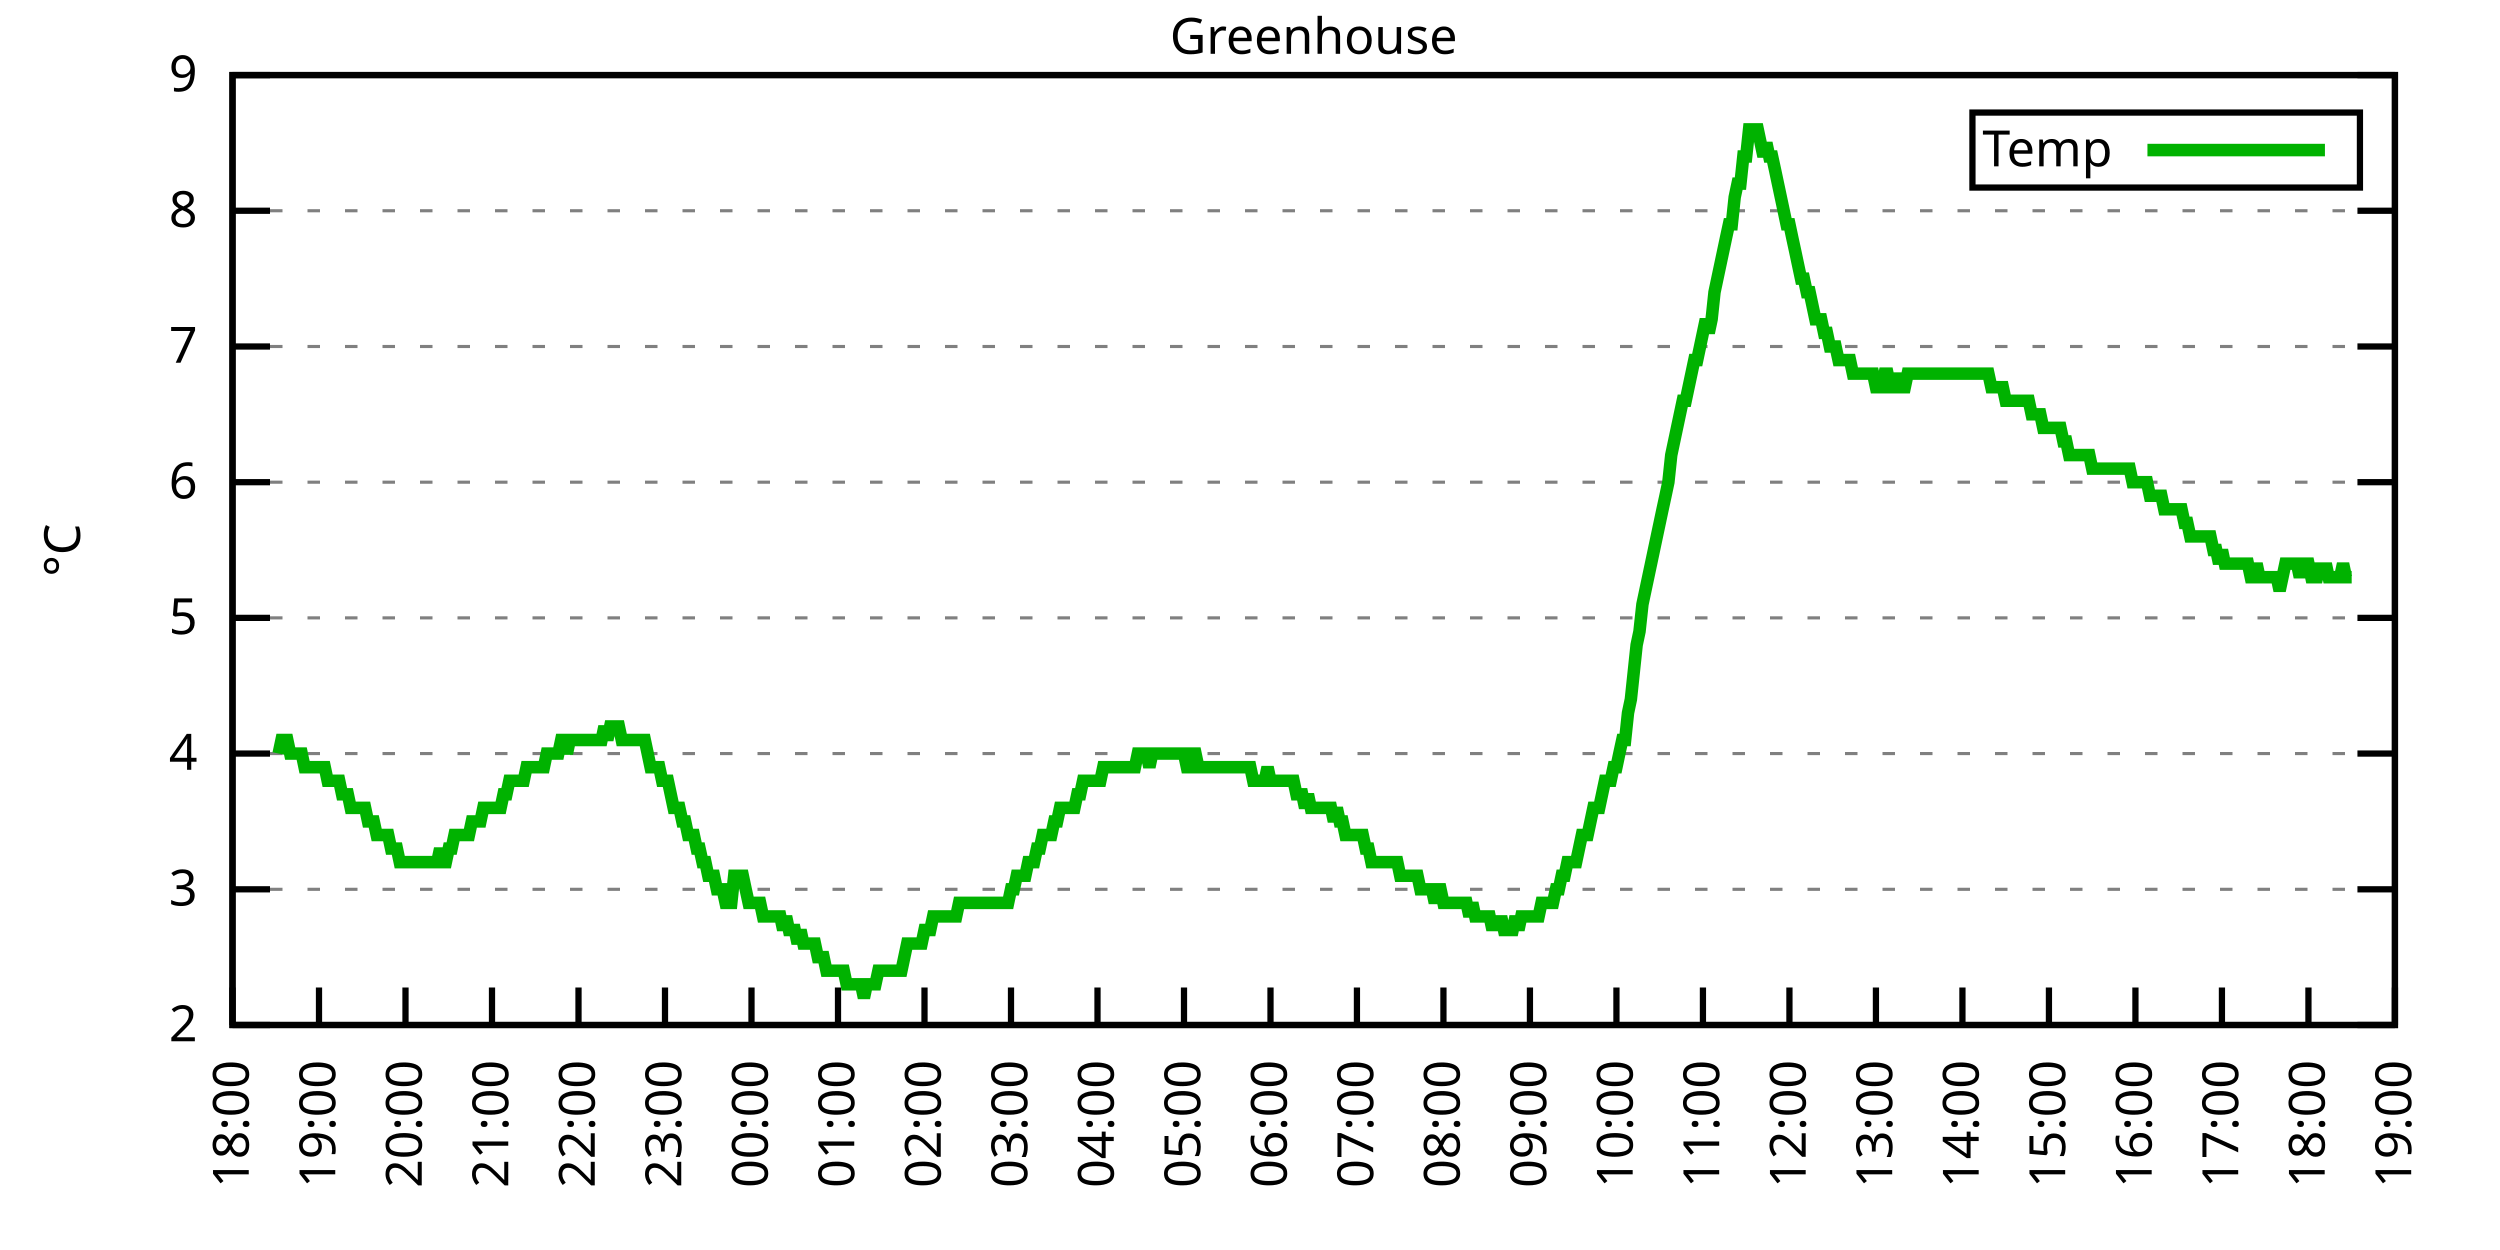
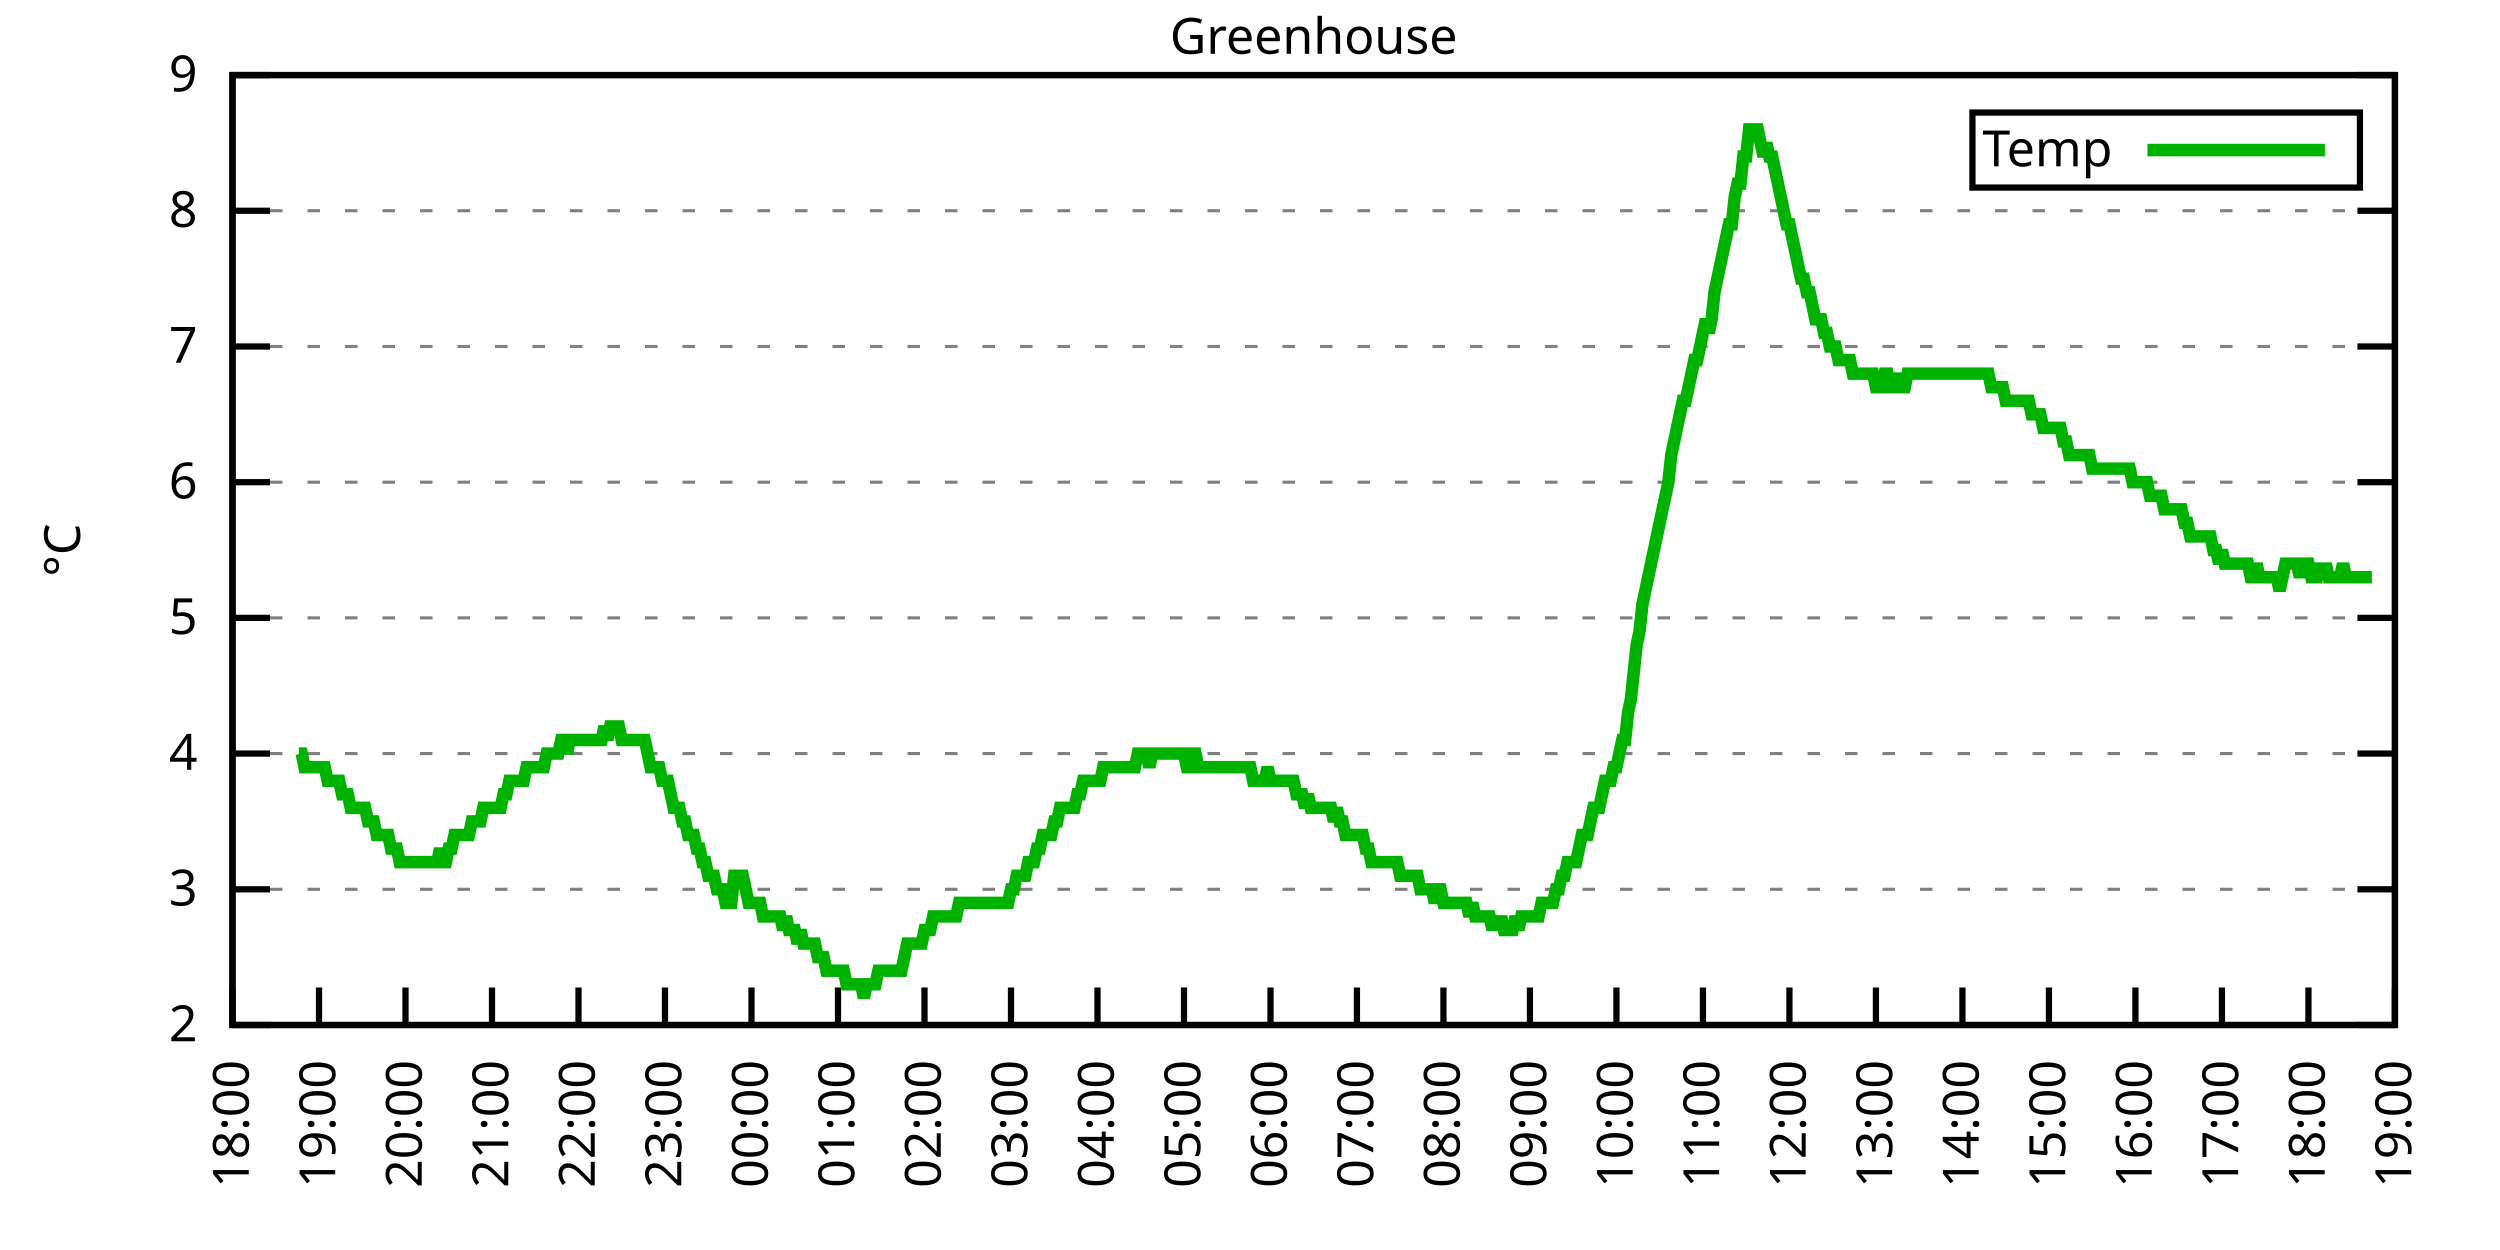
<svg xmlns="http://www.w3.org/2000/svg" xmlns:xlink="http://www.w3.org/1999/xlink" width="400" height="200" viewBox="0 0 400 200">
  <g id="gnuplot_canvas">
    <rect x="0" y="0" width="400" height="200" fill="none" />
    <defs>
      <circle id="gpDot" r="0.5" stroke-width="0.5" stroke="currentColor" />
      <path id="gpPt0" stroke-width="0.333" stroke="currentColor" d="M-1,0 h2 M0,-1 v2" />
      <path id="gpPt1" stroke-width="0.333" stroke="currentColor" d="M-1,-1 L1,1 M1,-1 L-1,1" />
      <path id="gpPt2" stroke-width="0.333" stroke="currentColor" d="M-1,0 L1,0 M0,-1 L0,1 M-1,-1 L1,1 M-1,1 L1,-1" />
      <rect id="gpPt3" stroke-width="0.333" stroke="currentColor" x="-1" y="-1" width="2" height="2" />
      <rect id="gpPt4" stroke-width="0.333" stroke="currentColor" fill="currentColor" x="-1" y="-1" width="2" height="2" />
      <circle id="gpPt5" stroke-width="0.333" stroke="currentColor" cx="0" cy="0" r="1" />
      <use xlink:href="#gpPt5" id="gpPt6" fill="currentColor" stroke="none" />
      <path id="gpPt7" stroke-width="0.333" stroke="currentColor" d="M0,-1.33 L-1.33,0.67 L1.33,0.67 z" />
      <use xlink:href="#gpPt7" id="gpPt8" fill="currentColor" stroke="none" />
      <use xlink:href="#gpPt7" id="gpPt9" stroke="currentColor" transform="rotate(180)" />
      <use xlink:href="#gpPt9" id="gpPt10" fill="currentColor" stroke="none" />
      <use xlink:href="#gpPt3" id="gpPt11" stroke="currentColor" transform="rotate(45)" />
      <use xlink:href="#gpPt11" id="gpPt12" fill="currentColor" stroke="none" />
      <path id="gpPt13" stroke-width="0.333" stroke="currentColor" d="M0,1.330 L1.265,0.411 L0.782,-1.067 L-0.782,-1.076 L-1.265,0.411 z" />
      <use xlink:href="#gpPt13" id="gpPt14" fill="currentColor" stroke="none" />
      <filter id="textbox" filterUnits="objectBoundingBox" x="0" y="0" height="1" width="1">
        <feFlood flood-color="white" flood-opacity="1" result="bgnd" />
        <feComposite in="SourceGraphic" in2="bgnd" operator="atop" />
      </filter>
      <filter id="greybox" filterUnits="objectBoundingBox" x="0" y="0" height="1" width="1">
        <feFlood flood-color="lightgrey" flood-opacity="1" result="grey" />
        <feComposite in="SourceGraphic" in2="grey" operator="atop" />
      </filter>
    </defs>
    <g fill="none" color="white" stroke="currentColor" stroke-width="1.00" stroke-linecap="butt" stroke-linejoin="miter">
</g>
    <g fill="none" color="black" stroke="currentColor" stroke-width="1.00" stroke-linecap="butt" stroke-linejoin="miter">
      <g stroke="none" shape-rendering="crispEdges">
        <polygon fill="rgb(255, 255, 255)" points="37.20,164.00 383.18,164.00 383.18,12.02 37.20,12.02 " />
      </g>
    </g>
    <g fill="none" color="black" stroke="currentColor" stroke-width="1.00" stroke-linecap="butt" stroke-linejoin="miter">
</g>
    <g fill="none" color="black" stroke="black" stroke-width="0.50" stroke-linecap="butt" stroke-linejoin="miter">
</g>
    <g fill="none" color="gray" stroke="currentColor" stroke-width="0.50" stroke-linecap="butt" stroke-linejoin="miter">
      <path stroke="gray" stroke-dasharray="2,4" class="gridline" d="M37.20,164.00 L383.19,164.00  " />
    </g>
    <g fill="none" color="gray" stroke="gray" stroke-width="1.00" stroke-linecap="butt" stroke-linejoin="miter">
</g>
    <g fill="none" color="black" stroke="currentColor" stroke-width="1.00" stroke-linecap="butt" stroke-linejoin="miter">
      <path stroke="black" d="M37.20,164.00 L43.20,164.00 M383.19,164.00 L377.19,164.00  " />
      <g transform="translate(31.60,166.60)" stroke="none" fill="black" font-family="Sans" font-size="8.00" text-anchor="end">
        <text>
          <tspan font-family="Sans"> 2</tspan>
        </text>
      </g>
    </g>
    <g fill="none" color="black" stroke="currentColor" stroke-width="1.00" stroke-linecap="butt" stroke-linejoin="miter">
</g>
    <g fill="none" color="black" stroke="black" stroke-width="0.50" stroke-linecap="butt" stroke-linejoin="miter">
</g>
    <g fill="none" color="gray" stroke="currentColor" stroke-width="0.50" stroke-linecap="butt" stroke-linejoin="miter">
      <path stroke="gray" stroke-dasharray="2,4" class="gridline" d="M37.20,142.29 L383.19,142.29  " />
    </g>
    <g fill="none" color="gray" stroke="gray" stroke-width="1.00" stroke-linecap="butt" stroke-linejoin="miter">
</g>
    <g fill="none" color="black" stroke="currentColor" stroke-width="1.00" stroke-linecap="butt" stroke-linejoin="miter">
      <path stroke="black" d="M37.20,142.29 L43.20,142.29 M383.19,142.29 L377.19,142.29  " />
      <g transform="translate(31.60,144.89)" stroke="none" fill="black" font-family="Sans" font-size="8.00" text-anchor="end">
        <text>
          <tspan font-family="Sans"> 3</tspan>
        </text>
      </g>
    </g>
    <g fill="none" color="black" stroke="currentColor" stroke-width="1.00" stroke-linecap="butt" stroke-linejoin="miter">
</g>
    <g fill="none" color="black" stroke="black" stroke-width="0.50" stroke-linecap="butt" stroke-linejoin="miter">
</g>
    <g fill="none" color="gray" stroke="currentColor" stroke-width="0.50" stroke-linecap="butt" stroke-linejoin="miter">
      <path stroke="gray" stroke-dasharray="2,4" class="gridline" d="M37.20,120.57 L383.19,120.57  " />
    </g>
    <g fill="none" color="gray" stroke="gray" stroke-width="1.00" stroke-linecap="butt" stroke-linejoin="miter">
</g>
    <g fill="none" color="black" stroke="currentColor" stroke-width="1.00" stroke-linecap="butt" stroke-linejoin="miter">
      <path stroke="black" d="M37.20,120.57 L43.20,120.57 M383.19,120.57 L377.19,120.57  " />
      <g transform="translate(31.60,123.17)" stroke="none" fill="black" font-family="Sans" font-size="8.00" text-anchor="end">
        <text>
          <tspan font-family="Sans"> 4</tspan>
        </text>
      </g>
    </g>
    <g fill="none" color="black" stroke="currentColor" stroke-width="1.00" stroke-linecap="butt" stroke-linejoin="miter">
</g>
    <g fill="none" color="black" stroke="black" stroke-width="0.50" stroke-linecap="butt" stroke-linejoin="miter">
</g>
    <g fill="none" color="gray" stroke="currentColor" stroke-width="0.50" stroke-linecap="butt" stroke-linejoin="miter">
      <path stroke="gray" stroke-dasharray="2,4" class="gridline" d="M37.20,98.86 L383.19,98.86  " />
    </g>
    <g fill="none" color="gray" stroke="gray" stroke-width="1.00" stroke-linecap="butt" stroke-linejoin="miter">
</g>
    <g fill="none" color="black" stroke="currentColor" stroke-width="1.00" stroke-linecap="butt" stroke-linejoin="miter">
      <path stroke="black" d="M37.20,98.86 L43.20,98.86 M383.19,98.86 L377.19,98.86  " />
      <g transform="translate(31.60,101.46)" stroke="none" fill="black" font-family="Sans" font-size="8.00" text-anchor="end">
        <text>
          <tspan font-family="Sans"> 5</tspan>
        </text>
      </g>
    </g>
    <g fill="none" color="black" stroke="currentColor" stroke-width="1.00" stroke-linecap="butt" stroke-linejoin="miter">
</g>
    <g fill="none" color="black" stroke="black" stroke-width="0.50" stroke-linecap="butt" stroke-linejoin="miter">
</g>
    <g fill="none" color="gray" stroke="currentColor" stroke-width="0.50" stroke-linecap="butt" stroke-linejoin="miter">
      <path stroke="gray" stroke-dasharray="2,4" class="gridline" d="M37.20,77.15 L383.19,77.15  " />
    </g>
    <g fill="none" color="gray" stroke="gray" stroke-width="1.00" stroke-linecap="butt" stroke-linejoin="miter">
</g>
    <g fill="none" color="black" stroke="currentColor" stroke-width="1.00" stroke-linecap="butt" stroke-linejoin="miter">
      <path stroke="black" d="M37.20,77.15 L43.20,77.15 M383.19,77.15 L377.19,77.15  " />
      <g transform="translate(31.60,79.75)" stroke="none" fill="black" font-family="Sans" font-size="8.00" text-anchor="end">
        <text>
          <tspan font-family="Sans"> 6</tspan>
        </text>
      </g>
    </g>
    <g fill="none" color="black" stroke="currentColor" stroke-width="1.00" stroke-linecap="butt" stroke-linejoin="miter">
</g>
    <g fill="none" color="black" stroke="black" stroke-width="0.50" stroke-linecap="butt" stroke-linejoin="miter">
</g>
    <g fill="none" color="gray" stroke="currentColor" stroke-width="0.50" stroke-linecap="butt" stroke-linejoin="miter">
      <path stroke="gray" stroke-dasharray="2,4" class="gridline" d="M37.20,55.44 L383.19,55.44  " />
    </g>
    <g fill="none" color="gray" stroke="gray" stroke-width="1.00" stroke-linecap="butt" stroke-linejoin="miter">
</g>
    <g fill="none" color="black" stroke="currentColor" stroke-width="1.00" stroke-linecap="butt" stroke-linejoin="miter">
      <path stroke="black" d="M37.20,55.44 L43.20,55.44 M383.19,55.44 L377.19,55.44  " />
      <g transform="translate(31.60,58.04)" stroke="none" fill="black" font-family="Sans" font-size="8.00" text-anchor="end">
        <text>
          <tspan font-family="Sans"> 7</tspan>
        </text>
      </g>
    </g>
    <g fill="none" color="black" stroke="currentColor" stroke-width="1.00" stroke-linecap="butt" stroke-linejoin="miter">
</g>
    <g fill="none" color="black" stroke="black" stroke-width="0.50" stroke-linecap="butt" stroke-linejoin="miter">
</g>
    <g fill="none" color="gray" stroke="currentColor" stroke-width="0.50" stroke-linecap="butt" stroke-linejoin="miter">
      <path stroke="gray" stroke-dasharray="2,4" class="gridline" d="M37.20,33.72 L383.19,33.72  " />
    </g>
    <g fill="none" color="gray" stroke="gray" stroke-width="1.00" stroke-linecap="butt" stroke-linejoin="miter">
</g>
    <g fill="none" color="black" stroke="currentColor" stroke-width="1.00" stroke-linecap="butt" stroke-linejoin="miter">
      <path stroke="black" d="M37.20,33.72 L43.20,33.72 M383.19,33.72 L377.19,33.72  " />
      <g transform="translate(31.60,36.32)" stroke="none" fill="black" font-family="Sans" font-size="8.00" text-anchor="end">
        <text>
          <tspan font-family="Sans"> 8</tspan>
        </text>
      </g>
    </g>
    <g fill="none" color="black" stroke="currentColor" stroke-width="1.00" stroke-linecap="butt" stroke-linejoin="miter">
</g>
    <g fill="none" color="black" stroke="black" stroke-width="0.50" stroke-linecap="butt" stroke-linejoin="miter">
</g>
    <g fill="none" color="gray" stroke="currentColor" stroke-width="0.50" stroke-linecap="butt" stroke-linejoin="miter">
      <path stroke="gray" stroke-dasharray="2,4" class="gridline" d="M37.20,12.01 L383.19,12.01  " />
    </g>
    <g fill="none" color="gray" stroke="gray" stroke-width="1.00" stroke-linecap="butt" stroke-linejoin="miter">
</g>
    <g fill="none" color="black" stroke="currentColor" stroke-width="1.00" stroke-linecap="butt" stroke-linejoin="miter">
      <path stroke="black" d="M37.20,12.01 L43.20,12.01 M383.19,12.01 L377.19,12.01  " />
      <g transform="translate(31.60,14.61)" stroke="none" fill="black" font-family="Sans" font-size="8.00" text-anchor="end">
        <text>
          <tspan font-family="Sans"> 9</tspan>
        </text>
      </g>
    </g>
    <g fill="none" color="black" stroke="currentColor" stroke-width="1.00" stroke-linecap="butt" stroke-linejoin="miter">
      <path stroke="black" d="M37.20,164.00 L37.20,158.00  " />
      <g transform="translate(39.80,169.60) rotate(270.00)" stroke="none" fill="black" font-family="Sans" font-size="8.00" text-anchor="end">
        <text>
          <tspan font-family="Sans">18:00</tspan>
        </text>
      </g>
    </g>
    <g fill="none" color="black" stroke="currentColor" stroke-width="1.00" stroke-linecap="butt" stroke-linejoin="miter">
      <path stroke="black" d="M51.04,164.00 L51.04,158.00  " />
      <g transform="translate(53.64,169.60) rotate(270.00)" stroke="none" fill="black" font-family="Sans" font-size="8.00" text-anchor="end">
        <text>
          <tspan font-family="Sans">19:00</tspan>
        </text>
      </g>
    </g>
    <g fill="none" color="black" stroke="currentColor" stroke-width="1.00" stroke-linecap="butt" stroke-linejoin="miter">
      <path stroke="black" d="M64.88,164.00 L64.88,158.00  " />
      <g transform="translate(67.48,169.60) rotate(270.00)" stroke="none" fill="black" font-family="Sans" font-size="8.00" text-anchor="end">
        <text>
          <tspan font-family="Sans">20:00</tspan>
        </text>
      </g>
    </g>
    <g fill="none" color="black" stroke="currentColor" stroke-width="1.00" stroke-linecap="butt" stroke-linejoin="miter">
      <path stroke="black" d="M78.72,164.00 L78.72,158.00  " />
      <g transform="translate(81.32,169.60) rotate(270.00)" stroke="none" fill="black" font-family="Sans" font-size="8.00" text-anchor="end">
        <text>
          <tspan font-family="Sans">21:00</tspan>
        </text>
      </g>
    </g>
    <g fill="none" color="black" stroke="currentColor" stroke-width="1.00" stroke-linecap="butt" stroke-linejoin="miter">
      <path stroke="black" d="M92.56,164.00 L92.56,158.00  " />
      <g transform="translate(95.16,169.60) rotate(270.00)" stroke="none" fill="black" font-family="Sans" font-size="8.00" text-anchor="end">
        <text>
          <tspan font-family="Sans">22:00</tspan>
        </text>
      </g>
    </g>
    <g fill="none" color="black" stroke="currentColor" stroke-width="1.00" stroke-linecap="butt" stroke-linejoin="miter">
      <path stroke="black" d="M106.40,164.00 L106.40,158.00  " />
      <g transform="translate(109.00,169.60) rotate(270.00)" stroke="none" fill="black" font-family="Sans" font-size="8.00" text-anchor="end">
        <text>
          <tspan font-family="Sans">23:00</tspan>
        </text>
      </g>
    </g>
    <g fill="none" color="black" stroke="currentColor" stroke-width="1.00" stroke-linecap="butt" stroke-linejoin="miter">
      <path stroke="black" d="M120.24,164.00 L120.24,158.00  " />
      <g transform="translate(122.84,169.60) rotate(270.00)" stroke="none" fill="black" font-family="Sans" font-size="8.00" text-anchor="end">
        <text>
          <tspan font-family="Sans">00:00</tspan>
        </text>
      </g>
    </g>
    <g fill="none" color="black" stroke="currentColor" stroke-width="1.00" stroke-linecap="butt" stroke-linejoin="miter">
      <path stroke="black" d="M134.08,164.00 L134.08,158.00  " />
      <g transform="translate(136.68,169.60) rotate(270.00)" stroke="none" fill="black" font-family="Sans" font-size="8.00" text-anchor="end">
        <text>
          <tspan font-family="Sans">01:00</tspan>
        </text>
      </g>
    </g>
    <g fill="none" color="black" stroke="currentColor" stroke-width="1.00" stroke-linecap="butt" stroke-linejoin="miter">
      <path stroke="black" d="M147.92,164.00 L147.92,158.00  " />
      <g transform="translate(150.52,169.60) rotate(270.00)" stroke="none" fill="black" font-family="Sans" font-size="8.00" text-anchor="end">
        <text>
          <tspan font-family="Sans">02:00</tspan>
        </text>
      </g>
    </g>
    <g fill="none" color="black" stroke="currentColor" stroke-width="1.00" stroke-linecap="butt" stroke-linejoin="miter">
      <path stroke="black" d="M161.76,164.00 L161.76,158.00  " />
      <g transform="translate(164.36,169.60) rotate(270.00)" stroke="none" fill="black" font-family="Sans" font-size="8.00" text-anchor="end">
        <text>
          <tspan font-family="Sans">03:00</tspan>
        </text>
      </g>
    </g>
    <g fill="none" color="black" stroke="currentColor" stroke-width="1.00" stroke-linecap="butt" stroke-linejoin="miter">
      <path stroke="black" d="M175.60,164.00 L175.60,158.00  " />
      <g transform="translate(178.20,169.60) rotate(270.00)" stroke="none" fill="black" font-family="Sans" font-size="8.00" text-anchor="end">
        <text>
          <tspan font-family="Sans">04:00</tspan>
        </text>
      </g>
    </g>
    <g fill="none" color="black" stroke="currentColor" stroke-width="1.00" stroke-linecap="butt" stroke-linejoin="miter">
      <path stroke="black" d="M189.44,164.00 L189.44,158.00  " />
      <g transform="translate(192.04,169.60) rotate(270.00)" stroke="none" fill="black" font-family="Sans" font-size="8.00" text-anchor="end">
        <text>
          <tspan font-family="Sans">05:00</tspan>
        </text>
      </g>
    </g>
    <g fill="none" color="black" stroke="currentColor" stroke-width="1.00" stroke-linecap="butt" stroke-linejoin="miter">
      <path stroke="black" d="M203.28,164.00 L203.28,158.00  " />
      <g transform="translate(205.88,169.60) rotate(270.00)" stroke="none" fill="black" font-family="Sans" font-size="8.00" text-anchor="end">
        <text>
          <tspan font-family="Sans">06:00</tspan>
        </text>
      </g>
    </g>
    <g fill="none" color="black" stroke="currentColor" stroke-width="1.00" stroke-linecap="butt" stroke-linejoin="miter">
      <path stroke="black" d="M217.11,164.00 L217.11,158.00  " />
      <g transform="translate(219.71,169.60) rotate(270.00)" stroke="none" fill="black" font-family="Sans" font-size="8.00" text-anchor="end">
        <text>
          <tspan font-family="Sans">07:00</tspan>
        </text>
      </g>
    </g>
    <g fill="none" color="black" stroke="currentColor" stroke-width="1.00" stroke-linecap="butt" stroke-linejoin="miter">
      <path stroke="black" d="M230.95,164.00 L230.95,158.00  " />
      <g transform="translate(233.55,169.60) rotate(270.00)" stroke="none" fill="black" font-family="Sans" font-size="8.00" text-anchor="end">
        <text>
          <tspan font-family="Sans">08:00</tspan>
        </text>
      </g>
    </g>
    <g fill="none" color="black" stroke="currentColor" stroke-width="1.00" stroke-linecap="butt" stroke-linejoin="miter">
      <path stroke="black" d="M244.79,164.00 L244.79,158.00  " />
      <g transform="translate(247.39,169.60) rotate(270.00)" stroke="none" fill="black" font-family="Sans" font-size="8.00" text-anchor="end">
        <text>
          <tspan font-family="Sans">09:00</tspan>
        </text>
      </g>
    </g>
    <g fill="none" color="black" stroke="currentColor" stroke-width="1.00" stroke-linecap="butt" stroke-linejoin="miter">
      <path stroke="black" d="M258.63,164.00 L258.63,158.00  " />
      <g transform="translate(261.23,169.60) rotate(270.00)" stroke="none" fill="black" font-family="Sans" font-size="8.00" text-anchor="end">
        <text>
          <tspan font-family="Sans">10:00</tspan>
        </text>
      </g>
    </g>
    <g fill="none" color="black" stroke="currentColor" stroke-width="1.00" stroke-linecap="butt" stroke-linejoin="miter">
      <path stroke="black" d="M272.47,164.00 L272.47,158.00  " />
      <g transform="translate(275.07,169.60) rotate(270.00)" stroke="none" fill="black" font-family="Sans" font-size="8.00" text-anchor="end">
        <text>
          <tspan font-family="Sans">11:00</tspan>
        </text>
      </g>
    </g>
    <g fill="none" color="black" stroke="currentColor" stroke-width="1.00" stroke-linecap="butt" stroke-linejoin="miter">
      <path stroke="black" d="M286.31,164.00 L286.31,158.00  " />
      <g transform="translate(288.91,169.60) rotate(270.00)" stroke="none" fill="black" font-family="Sans" font-size="8.00" text-anchor="end">
        <text>
          <tspan font-family="Sans">12:00</tspan>
        </text>
      </g>
    </g>
    <g fill="none" color="black" stroke="currentColor" stroke-width="1.00" stroke-linecap="butt" stroke-linejoin="miter">
      <path stroke="black" d="M300.15,164.00 L300.15,158.00  " />
      <g transform="translate(302.75,169.60) rotate(270.00)" stroke="none" fill="black" font-family="Sans" font-size="8.00" text-anchor="end">
        <text>
          <tspan font-family="Sans">13:00</tspan>
        </text>
      </g>
    </g>
    <g fill="none" color="black" stroke="currentColor" stroke-width="1.00" stroke-linecap="butt" stroke-linejoin="miter">
      <path stroke="black" d="M313.99,164.00 L313.99,158.00  " />
      <g transform="translate(316.59,169.60) rotate(270.00)" stroke="none" fill="black" font-family="Sans" font-size="8.00" text-anchor="end">
        <text>
          <tspan font-family="Sans">14:00</tspan>
        </text>
      </g>
    </g>
    <g fill="none" color="black" stroke="currentColor" stroke-width="1.00" stroke-linecap="butt" stroke-linejoin="miter">
      <path stroke="black" d="M327.83,164.00 L327.83,158.00  " />
      <g transform="translate(330.43,169.60) rotate(270.00)" stroke="none" fill="black" font-family="Sans" font-size="8.00" text-anchor="end">
        <text>
          <tspan font-family="Sans">15:00</tspan>
        </text>
      </g>
    </g>
    <g fill="none" color="black" stroke="currentColor" stroke-width="1.00" stroke-linecap="butt" stroke-linejoin="miter">
      <path stroke="black" d="M341.67,164.00 L341.67,158.00  " />
      <g transform="translate(344.27,169.60) rotate(270.00)" stroke="none" fill="black" font-family="Sans" font-size="8.00" text-anchor="end">
        <text>
          <tspan font-family="Sans">16:00</tspan>
        </text>
      </g>
    </g>
    <g fill="none" color="black" stroke="currentColor" stroke-width="1.00" stroke-linecap="butt" stroke-linejoin="miter">
      <path stroke="black" d="M355.51,164.00 L355.51,158.00  " />
      <g transform="translate(358.11,169.60) rotate(270.00)" stroke="none" fill="black" font-family="Sans" font-size="8.00" text-anchor="end">
        <text>
          <tspan font-family="Sans">17:00</tspan>
        </text>
      </g>
    </g>
    <g fill="none" color="black" stroke="currentColor" stroke-width="1.00" stroke-linecap="butt" stroke-linejoin="miter">
      <path stroke="black" d="M369.35,164.00 L369.35,158.00  " />
      <g transform="translate(371.95,169.60) rotate(270.00)" stroke="none" fill="black" font-family="Sans" font-size="8.00" text-anchor="end">
        <text>
          <tspan font-family="Sans">18:00</tspan>
        </text>
      </g>
    </g>
    <g fill="none" color="black" stroke="currentColor" stroke-width="1.00" stroke-linecap="butt" stroke-linejoin="miter">
      <path stroke="black" d="M383.19,164.00 L383.19,158.00  " />
      <g transform="translate(385.79,169.60) rotate(270.00)" stroke="none" fill="black" font-family="Sans" font-size="8.00" text-anchor="end">
        <text>
          <tspan font-family="Sans">19:00</tspan>
        </text>
      </g>
    </g>
    <g fill="none" color="black" stroke="currentColor" stroke-width="1.00" stroke-linecap="butt" stroke-linejoin="miter">
</g>
    <g fill="none" color="black" stroke="currentColor" stroke-width="1.00" stroke-linecap="butt" stroke-linejoin="miter">
      <path stroke="black" d="M37.20,12.01 L37.20,164.00 L383.19,164.00 L383.19,12.01 L37.20,12.01 Z  " />
    </g>
    <g fill="none" color="black" stroke="currentColor" stroke-width="1.00" stroke-linecap="butt" stroke-linejoin="miter">
</g>
    <g fill="none" color="black" stroke="currentColor" stroke-width="1.00" stroke-linecap="butt" stroke-linejoin="miter">
      <path stroke="black" d="M315.59,30.01 L315.59,18.01 L377.59,18.01 L377.59,30.01 L315.59,30.01 Z  " />
    </g>
    <g id="Greenhouse_plot_1">
      <g fill="none" color="white" stroke="black" stroke-width="2.00" stroke-linecap="butt" stroke-linejoin="miter">
</g>
      <g fill="none" color="black" stroke="currentColor" stroke-width="2.00" stroke-linecap="butt" stroke-linejoin="miter">
        <g transform="translate(337.99,26.61)" stroke="none" fill="black" font-family="Sans" font-size="8.00" text-anchor="end">
          <text>
            <tspan font-family="Sans">Temp</tspan>
          </text>
        </g>
      </g>
      <g fill="none" color="black" stroke="currentColor" stroke-width="2.00" stroke-linecap="butt" stroke-linejoin="miter">
-         <path stroke="rgb(  0, 178,   0)" d="M343.59,24.01 L371.99,24.01 M44.58,120.57 L45.04,118.40 L45.50,118.40 L45.97,118.40 L46.43,120.57 L46.89,120.57   L47.35,120.57 L47.81,120.57 L48.27,120.57 L48.73,122.75 L49.19,122.75 L49.66,122.75 L50.12,122.75 L50.58,122.75   L51.04,122.75 L51.50,122.75 L51.96,122.75 L52.42,124.92 L52.88,124.92 L53.35,124.92 L53.81,124.92 L54.27,124.92   L54.73,127.09 L55.19,127.09 L55.65,127.09 L56.11,129.26 L56.58,129.26 L57.04,129.26 L57.50,129.26 L57.96,129.26   L58.42,129.26 L58.88,131.43 L59.34,131.43 L59.80,131.43 L60.27,133.60 L60.73,133.60 L61.19,133.60 L61.65,133.60   L62.11,133.60 L62.57,135.77 L63.03,135.77 L63.50,135.77 L63.96,137.94 L64.42,137.94 L64.88,137.94 L65.34,137.94   L65.80,137.94 L66.26,137.94 L66.72,137.94 L67.19,137.94 L67.65,137.94 L68.11,137.94 L68.57,137.94 L69.03,137.94   L69.49,137.94 L69.95,137.94 L70.42,135.77 L70.88,137.94 L71.34,137.94 L71.80,135.77 L72.26,135.77 L72.72,133.60   L73.18,133.60 L73.64,133.60 L74.11,133.60 L74.57,133.60 L75.03,133.60 L75.49,131.43 L75.95,131.43 L76.41,131.43   L76.87,131.43 L77.33,129.26 L77.80,129.26 L78.26,129.26 L78.72,129.26 L79.18,129.26 L79.64,129.26 L80.10,129.26   L80.56,127.09 L81.03,127.09 L81.49,124.92 L81.95,124.92 L82.41,124.92 L82.87,124.92 L83.33,124.92 L83.79,124.92   L84.25,122.75 L84.72,122.75 L85.18,122.75 L85.64,122.75 L86.10,122.75 L86.56,122.75 L87.02,122.75 L87.48,120.57   L87.95,120.57 L88.41,120.57 L88.87,120.57 L89.33,120.57 L89.79,118.40 L90.25,118.40 L90.71,120.57 L91.17,118.40   L91.64,118.40 L92.10,118.40 L92.56,118.40 L93.02,118.40 L93.48,118.40 L93.94,118.40 L94.40,118.40 L94.87,118.40   L95.33,118.40 L95.79,118.40 L96.25,118.40 L96.71,116.23 L97.17,118.40 L97.63,116.23 L98.09,116.23 L98.56,116.23   L99.02,116.23 L99.48,118.40 L99.94,118.40 L100.40,118.40 L100.86,118.40 L101.32,118.40 L101.78,118.40 L102.25,118.40   L102.71,118.40 L103.17,118.40 L103.63,120.57 L104.09,122.75 L104.55,122.75 L105.01,122.75 L105.48,122.75 L105.94,124.92   L106.40,124.92 L106.86,124.92 L107.32,127.09 L107.78,129.26 L108.24,129.26 L108.70,129.26 L109.17,131.43 L109.63,131.43   L110.09,133.60 L110.55,133.60 L111.01,133.60 L111.47,135.77 L111.93,135.77 L112.40,137.94 L112.86,137.94 L113.32,140.12   L113.78,140.12 L114.24,140.12 L114.70,142.29 L115.16,142.29 L115.62,142.29 L116.09,144.46 L116.55,144.46 L117.01,144.46   L117.47,140.12 L117.93,140.12 L118.39,140.12 L118.85,140.12 L119.31,142.29 L119.78,144.46 L120.24,144.46 L120.70,144.46   L121.16,144.46 L121.62,144.46 L122.08,146.63 L122.54,146.63 L123.01,146.63 L123.47,146.63 L123.93,146.63 L124.39,146.63   L124.85,146.63 L125.31,148.80 L125.77,146.63 L126.23,148.80 L126.70,148.80 L127.16,148.80 L127.62,150.97 L128.08,148.80   L128.54,150.97 L129.00,150.97 L129.46,150.97 L129.93,150.97 L130.39,150.97 L130.85,153.14 L131.31,153.14 L131.77,153.14   L132.23,155.31 L132.69,155.31 L133.15,155.31 L133.62,155.31 L134.08,155.31 L134.54,155.31 L135.00,155.31 L135.46,157.49   L135.92,157.49 L136.38,157.49 L136.85,157.49 L137.31,157.49 L137.77,157.49 L138.23,159.66 L138.69,157.49 L139.15,157.49   L139.61,157.49 L140.07,157.49 L140.54,155.31 L141.00,155.31 L141.46,155.31 L141.92,155.31 L142.38,155.31 L142.84,155.31   L143.30,155.31 L143.76,155.31 L144.23,155.31 L144.69,153.14 L145.15,150.97 L145.61,150.97 L146.07,150.97 L146.53,150.97   L146.99,150.97 L147.46,150.97 L147.92,148.80 L148.38,148.80 L148.84,148.80 L149.30,146.63 L149.76,146.63 L150.22,146.63   L150.68,146.63 L151.15,146.63 L151.61,146.63 L152.07,146.63 L152.53,146.63 L152.99,146.63 L153.45,144.46 L153.91,144.46   L154.38,144.46 L154.84,144.46 L155.30,144.46 L155.76,144.46 L156.22,144.46 L156.68,144.46 L157.14,144.46 L157.60,144.46   L158.07,144.46 L158.53,144.46 L158.99,144.46 L159.45,144.46 L159.91,144.46 L160.37,144.46 L160.83,144.46 L161.30,144.46   L161.76,142.29 L162.22,142.29 L162.68,140.12 L163.14,140.12 L163.60,140.12 L164.06,140.12 L164.52,137.94 L164.99,137.94   L165.45,137.94 L165.91,135.77 L166.37,135.77 L166.83,133.60 L167.29,133.60 L167.75,133.60 L168.21,133.60 L168.68,131.43   L169.14,131.43 L169.60,129.26 L170.06,129.26 L170.52,129.26 L170.98,129.26 L171.44,129.26 L171.91,129.26 L172.37,127.09   L172.83,127.09 L173.29,124.92 L173.75,124.92 L174.21,124.92 L174.67,124.92 L175.13,124.92 L175.60,124.92 L176.06,124.92   L176.52,122.75 L176.98,122.75 L177.44,122.75 L177.90,122.75 L178.36,122.75 L178.83,122.75 L179.29,122.75 L179.75,122.75   L180.21,122.75 L180.67,122.75 L181.13,122.75 L181.59,122.75 L182.05,120.57 L182.52,120.57 L182.98,120.57 L183.44,120.57   L183.90,122.75 L184.36,120.57 L184.82,120.57 L185.28,120.57 L185.75,120.57 L186.21,120.57 L186.67,120.57 L187.13,120.57   L187.59,120.57 L188.05,120.57 L188.51,120.57 L188.97,120.57 L189.44,120.57 L189.90,122.75 L190.36,122.75 L190.82,120.57   L191.28,120.57 L191.74,122.75 L192.20,122.75 L192.66,122.75 L193.13,122.75 L193.59,122.75 L194.05,122.75 L194.51,122.75   L194.97,122.75 L195.43,122.75 L195.89,122.75 L196.36,122.75 L196.82,122.75 L197.28,122.75 L197.74,122.75 L198.20,122.75   L198.66,122.75 L199.12,122.75 L199.58,122.75 L200.05,122.75 L200.51,124.92 L200.97,124.92 L201.43,124.92 L201.89,124.92   L202.35,124.92 L202.81,122.75 L203.28,124.92 L203.74,124.92 L204.20,124.92 L204.66,124.92 L205.12,124.92 L205.58,124.92   L206.04,124.92 L206.50,124.92 L206.97,124.92 L207.43,127.09 L207.89,127.09 L208.35,127.09 L208.81,129.26 L209.27,127.09   L209.73,129.26 L210.20,129.26 L210.66,129.26 L211.12,129.26 L211.58,129.26 L212.04,129.26 L212.50,129.26 L212.96,129.26   L213.42,131.43 L213.89,129.26 L214.35,131.43 L214.81,131.43 L215.27,133.60 L215.73,133.60 L216.19,133.60 L216.65,133.60   L217.11,133.60 L217.58,133.60 L218.04,133.60 L218.50,135.77 L218.96,135.77 L219.42,137.94 L219.88,137.94 L220.34,137.94   L220.81,137.94 L221.27,137.94 L221.73,137.94 L222.19,137.94 L222.65,137.94 L223.11,137.94 L223.57,137.94 L224.03,140.12   L224.50,140.12 L224.96,140.12 L225.42,140.12 L225.88,140.12 L226.34,140.12 L226.80,140.12 L227.26,142.29 L227.73,142.29   L228.19,142.29 L228.65,142.29 L229.11,142.29 L229.57,144.46 L230.03,142.29 L230.49,142.29 L230.95,144.46 L231.42,144.46   L231.88,144.46 L232.34,144.46 L232.80,144.46 L233.26,144.46 L233.72,144.46 L234.18,144.46 L234.64,144.46 L235.11,146.63   L235.57,144.46 L236.03,146.63 L236.49,146.63 L236.95,146.63 L237.41,146.63 L237.87,146.63 L238.34,146.63 L238.80,148.80   L239.26,146.63 L239.72,148.80 L240.18,146.63 L240.64,148.80 L241.10,148.80 L241.56,148.80 L242.03,148.80 L242.49,146.63   L242.95,148.80 L243.41,146.63 L243.87,146.63 L244.33,146.63 L244.79,146.63 L245.26,146.63 L245.72,146.63 L246.18,146.63   L246.64,144.46 L247.10,144.46 L247.56,144.46 L248.02,144.46 L248.48,144.46 L248.95,142.29 L249.41,142.29 L249.87,140.12   L250.33,140.12 L250.79,137.94 L251.25,137.94 L251.71,137.94 L252.18,137.94 L252.64,135.77 L253.10,133.60 L253.56,133.60   L254.02,133.60 L254.48,131.43 L254.94,129.26 L255.40,129.26 L255.87,129.26 L256.33,127.09 L256.79,124.92 L257.25,124.92   L257.71,124.92 L258.17,122.75 L258.63,122.75 L259.09,120.57 L259.56,118.40 L260.02,118.40 L260.48,114.06 L260.94,111.89   L261.40,107.55 L261.86,103.20 L262.32,101.03 L262.79,96.69 L263.25,94.52 L263.71,92.35 L264.17,90.18 L264.63,88.00   L265.09,85.83 L265.55,83.66 L266.01,81.49 L266.48,79.32 L266.94,77.15 L267.40,72.81 L267.86,70.63 L268.32,68.46   L268.78,66.29 L269.24,64.12 L269.71,64.12 L270.17,61.95 L270.63,59.78 L271.09,57.61 L271.55,57.61 L272.01,55.44   L272.47,53.26 L272.93,51.09 L273.40,53.26 L273.86,51.09 L274.32,46.75 L274.78,44.58 L275.24,42.41 L275.70,40.24   L276.16,38.07 L276.63,35.89 L277.09,35.89 L277.55,31.55 L278.01,29.38 L278.47,29.38 L278.93,25.04 L279.39,25.04   L279.85,20.70 L280.32,20.70 L280.78,20.70 L281.24,20.70 L281.70,22.87 L282.16,25.04 L282.62,22.87 L283.08,25.04   L283.54,25.04 L284.01,27.21 L284.47,29.38 L284.93,31.55 L285.39,33.72 L285.85,35.89 L286.31,35.89 L286.77,38.07   L287.24,40.24 L287.70,42.41 L288.16,44.58 L288.62,44.58 L289.08,46.75 L289.54,46.75 L290.00,48.92 L290.46,51.09   L290.93,51.09 L291.39,51.09 L291.85,53.26 L292.31,53.26 L292.77,55.44 L293.23,55.44 L293.69,55.44 L294.16,57.61   L294.62,57.61 L295.08,57.61 L295.54,57.61 L296.00,57.61 L296.46,59.78 L296.92,59.78 L297.38,59.78 L297.85,59.78   L298.31,59.78 L298.77,59.78 L299.23,59.78 L299.69,59.78 L300.15,61.95 L300.61,61.95 L301.08,61.95 L301.54,59.78   L302.00,59.78 L302.46,61.95 L302.92,61.95 L303.38,59.78 L303.84,61.95 L304.30,61.95 L304.77,61.95 L305.23,59.78   L305.69,59.78 L306.15,59.78 L306.61,59.78 L307.07,59.78 L307.53,59.78 L307.99,59.78 L308.46,59.78 L308.92,59.78   L309.38,59.78 L309.84,59.78 L310.30,59.78 L310.76,59.78 L311.22,59.78 L311.69,59.78 L312.15,59.78 L312.61,59.78   L313.07,59.78 L313.53,59.78 L313.99,59.78 L314.45,59.78 L314.91,59.78 L315.38,59.78 L315.84,59.78 L316.30,59.78   L316.76,59.78 L317.22,59.78 L317.68,59.78 L318.14,59.78 L318.61,61.95 L319.07,61.95 L319.53,61.95 L319.99,61.95   L320.45,61.95 L320.91,64.12 L321.37,64.12 L321.83,64.12 L322.30,64.12 L322.76,64.12 L323.22,64.12 L323.68,64.12   L324.14,64.12 L324.60,64.12 L325.06,66.29 L325.53,66.29 L325.99,66.29 L326.45,66.29 L326.91,68.46 L327.37,68.46   L327.83,68.46 L328.29,68.46 L328.75,68.46 L329.22,68.46 L329.68,68.46 L330.14,70.63 L330.60,70.63 L331.06,72.81   L331.52,72.81 L331.98,72.81 L332.44,72.81 L332.91,72.81 L333.37,72.81 L333.83,72.81 L334.29,72.81 L334.75,74.98   L335.21,74.98 L335.67,74.98 L336.14,74.98 L336.60,74.98 L337.06,74.98 L337.52,74.98 L337.98,74.98 L338.44,74.98   L338.90,74.98 L339.36,74.98 L339.83,74.98 L340.29,74.98 L340.75,74.98 L341.21,77.15 L341.67,77.15 L342.13,77.15   L342.59,77.15 L343.06,77.15 L343.52,77.15 L343.98,79.32 L344.44,79.32 L344.90,79.32 L345.36,79.32 L345.82,79.32   L346.28,81.49 L346.75,81.49 L347.21,81.49 L347.67,81.49 L348.13,81.49 L348.59,81.49 L349.05,81.49 L349.51,83.66   L349.97,83.66 L350.44,85.83 L350.90,85.83 L351.36,85.83 L351.82,85.83 L352.28,85.83 L352.74,85.83 L353.20,85.83   L353.67,85.83 L354.13,88.00 L354.59,88.00 L355.05,90.18 L355.51,88.00 L355.97,90.18 L356.43,90.18 L356.89,90.18   L357.36,90.18 L357.82,90.18 L358.28,90.18 L358.74,90.18 L359.20,90.18 L359.66,90.18 L360.12,92.35 L360.59,92.35   L361.05,90.18 L361.51,92.35 L361.97,92.35 L362.43,92.35 L362.89,92.35 L363.35,92.35 L363.81,92.35 L364.28,92.35   L364.74,94.52 L365.20,92.35 L365.66,90.18 L366.12,90.18 L366.58,90.18 L367.04,90.18 L367.51,90.18 L367.97,92.35   L368.43,90.18 L368.89,90.18 L369.35,90.18 L369.81,92.35 L370.27,92.35 L370.73,92.35 L371.20,90.18 L371.66,92.35   L372.12,90.18 L372.58,92.35 L373.04,92.35 L373.50,92.35 L373.96,92.35 L374.42,92.35 L374.89,90.18 L375.35,92.35   L375.81,92.35 L376.27,92.35  " />
+         <path stroke="rgb(  0, 178,   0)" d="M343.59,24.01 L371.99,24.01 M47.81,120.57 L48.27,120.57 L48.73,122.75 L49.19,122.75 L49.66,122.75 L50.12,122.75   L50.58,122.75 L51.04,122.75 L51.50,122.75 L51.96,122.75 L52.42,124.92 L52.88,124.92 L53.35,124.92 L53.81,124.92   L54.27,124.92 L54.73,127.09 L55.19,127.09 L55.65,127.09 L56.11,129.26 L56.58,129.26 L57.04,129.26 L57.50,129.26   L57.96,129.26 L58.42,129.26 L58.88,131.43 L59.34,131.43 L59.80,131.43 L60.27,133.60 L60.73,133.60 L61.19,133.60   L61.65,133.60 L62.11,133.60 L62.57,135.77 L63.03,135.77 L63.50,135.77 L63.96,137.94 L64.42,137.94 L64.88,137.94   L65.34,137.94 L65.80,137.94 L66.26,137.94 L66.72,137.94 L67.19,137.94 L67.65,137.94 L68.11,137.94 L68.57,137.94   L69.03,137.94 L69.49,137.94 L69.95,137.94 L70.42,135.77 L70.88,137.94 L71.34,137.94 L71.80,135.77 L72.26,135.77   L72.72,133.60 L73.18,133.60 L73.64,133.60 L74.11,133.60 L74.57,133.60 L75.03,133.60 L75.49,131.43 L75.95,131.43   L76.41,131.43 L76.87,131.43 L77.33,129.26 L77.80,129.26 L78.26,129.26 L78.72,129.26 L79.18,129.26 L79.64,129.26   L80.10,129.26 L80.56,127.09 L81.03,127.09 L81.49,124.92 L81.95,124.92 L82.41,124.92 L82.87,124.92 L83.33,124.92   L83.79,124.92 L84.25,122.75 L84.72,122.75 L85.18,122.75 L85.64,122.75 L86.10,122.75 L86.56,122.75 L87.02,122.75   L87.48,120.57 L87.95,120.57 L88.41,120.57 L88.87,120.57 L89.33,120.57 L89.79,118.40 L90.25,118.40 L90.71,120.57   L91.17,118.40 L91.64,118.40 L92.10,118.40 L92.56,118.40 L93.02,118.40 L93.48,118.40 L93.94,118.40 L94.40,118.40   L94.87,118.40 L95.33,118.40 L95.79,118.40 L96.25,118.40 L96.71,116.23 L97.17,118.40 L97.63,116.23 L98.09,116.23   L98.56,116.23 L99.02,116.23 L99.48,118.40 L99.94,118.40 L100.40,118.40 L100.86,118.40 L101.32,118.40 L101.78,118.40   L102.25,118.40 L102.71,118.40 L103.17,118.40 L103.63,120.57 L104.09,122.75 L104.55,122.75 L105.01,122.75 L105.48,122.75   L105.94,124.92 L106.40,124.92 L106.86,124.92 L107.32,127.09 L107.78,129.26 L108.24,129.26 L108.70,129.26 L109.17,131.43   L109.63,131.43 L110.09,133.60 L110.55,133.60 L111.01,133.60 L111.47,135.77 L111.93,135.77 L112.40,137.94 L112.86,137.94   L113.32,140.12 L113.78,140.12 L114.24,140.12 L114.70,142.29 L115.16,142.29 L115.62,142.29 L116.09,144.46 L116.55,144.46   L117.01,144.46 L117.47,140.12 L117.93,140.12 L118.39,140.12 L118.85,140.12 L119.31,142.29 L119.78,144.46 L120.24,144.46   L120.70,144.46 L121.16,144.46 L121.62,144.46 L122.08,146.63 L122.54,146.63 L123.01,146.63 L123.47,146.63 L123.93,146.63   L124.39,146.63 L124.85,146.63 L125.31,148.80 L125.77,146.63 L126.23,148.80 L126.70,148.80 L127.16,148.80 L127.62,150.97   L128.08,148.80 L128.54,150.97 L129.00,150.97 L129.46,150.97 L129.93,150.97 L130.39,150.97 L130.85,153.14 L131.31,153.14   L131.77,153.14 L132.23,155.31 L132.69,155.31 L133.15,155.31 L133.62,155.31 L134.08,155.31 L134.54,155.31 L135.00,155.31   L135.46,157.49 L135.92,157.49 L136.38,157.49 L136.85,157.49 L137.31,157.49 L137.77,157.49 L138.23,159.66 L138.69,157.49   L139.15,157.49 L139.61,157.49 L140.07,157.49 L140.54,155.31 L141.00,155.31 L141.46,155.31 L141.92,155.31 L142.38,155.31   L142.84,155.31 L143.30,155.31 L143.76,155.31 L144.23,155.31 L144.69,153.14 L145.15,150.97 L145.61,150.97 L146.07,150.97   L146.53,150.97 L146.99,150.97 L147.46,150.97 L147.92,148.80 L148.38,148.80 L148.84,148.80 L149.30,146.63 L149.76,146.63   L150.22,146.63 L150.68,146.63 L151.15,146.63 L151.61,146.63 L152.07,146.63 L152.53,146.63 L152.99,146.63 L153.45,144.46   L153.91,144.46 L154.38,144.46 L154.84,144.46 L155.30,144.46 L155.76,144.46 L156.22,144.46 L156.68,144.46 L157.14,144.46   L157.60,144.46 L158.07,144.46 L158.53,144.46 L158.99,144.46 L159.45,144.46 L159.91,144.46 L160.37,144.46 L160.83,144.46   L161.30,144.46 L161.76,142.29 L162.22,142.29 L162.68,140.12 L163.14,140.12 L163.60,140.12 L164.06,140.12 L164.52,137.94   L164.99,137.94 L165.45,137.94 L165.91,135.77 L166.37,135.77 L166.83,133.60 L167.29,133.60 L167.75,133.60 L168.21,133.60   L168.68,131.43 L169.14,131.43 L169.60,129.26 L170.06,129.26 L170.52,129.26 L170.98,129.26 L171.44,129.26 L171.91,129.26   L172.37,127.09 L172.83,127.09 L173.29,124.92 L173.75,124.92 L174.21,124.92 L174.67,124.92 L175.13,124.92 L175.60,124.92   L176.06,124.92 L176.52,122.75 L176.98,122.75 L177.44,122.75 L177.90,122.75 L178.36,122.75 L178.83,122.75 L179.29,122.75   L179.75,122.75 L180.21,122.75 L180.67,122.75 L181.13,122.75 L181.59,122.75 L182.05,120.57 L182.52,120.57 L182.98,120.57   L183.44,120.57 L183.90,122.75 L184.36,120.57 L184.82,120.57 L185.28,120.57 L185.75,120.57 L186.21,120.57 L186.67,120.57   L187.13,120.57 L187.59,120.57 L188.05,120.57 L188.51,120.57 L188.97,120.57 L189.44,120.57 L189.90,122.75 L190.36,122.75   L190.82,120.57 L191.28,120.57 L191.74,122.75 L192.20,122.75 L192.66,122.75 L193.13,122.75 L193.59,122.75 L194.05,122.75   L194.51,122.75 L194.97,122.75 L195.43,122.75 L195.89,122.75 L196.36,122.75 L196.82,122.75 L197.28,122.75 L197.74,122.75   L198.20,122.75 L198.66,122.75 L199.12,122.75 L199.58,122.75 L200.05,122.75 L200.51,124.92 L200.97,124.92 L201.43,124.92   L201.89,124.92 L202.35,124.92 L202.81,122.75 L203.28,124.92 L203.74,124.92 L204.20,124.92 L204.66,124.92 L205.12,124.92   L205.58,124.92 L206.04,124.92 L206.50,124.92 L206.97,124.92 L207.43,127.09 L207.89,127.09 L208.35,127.09 L208.81,129.26   L209.27,127.09 L209.73,129.26 L210.20,129.26 L210.66,129.26 L211.12,129.26 L211.58,129.26 L212.04,129.26 L212.50,129.26   L212.96,129.26 L213.42,131.43 L213.89,129.26 L214.35,131.43 L214.81,131.43 L215.27,133.60 L215.73,133.60 L216.19,133.60   L216.65,133.60 L217.11,133.60 L217.58,133.60 L218.04,133.60 L218.50,135.77 L218.96,135.77 L219.42,137.94 L219.88,137.94   L220.34,137.94 L220.81,137.94 L221.27,137.94 L221.73,137.94 L222.19,137.94 L222.65,137.94 L223.11,137.94 L223.57,137.94   L224.03,140.12 L224.50,140.12 L224.96,140.12 L225.42,140.12 L225.88,140.12 L226.34,140.12 L226.80,140.12 L227.26,142.29   L227.73,142.29 L228.19,142.29 L228.65,142.29 L229.11,142.29 L229.57,144.46 L230.03,142.29 L230.49,142.29 L230.95,144.46   L231.42,144.46 L231.88,144.46 L232.34,144.46 L232.80,144.46 L233.26,144.46 L233.72,144.46 L234.18,144.46 L234.64,144.46   L235.11,146.63 L235.57,144.46 L236.03,146.63 L236.49,146.63 L236.95,146.63 L237.41,146.63 L237.87,146.63 L238.34,146.63   L238.80,148.80 L239.26,146.63 L239.72,148.80 L240.18,146.63 L240.64,148.80 L241.10,148.80 L241.56,148.80 L242.03,148.80   L242.49,146.63 L242.95,148.80 L243.41,146.63 L243.87,146.63 L244.33,146.63 L244.79,146.63 L245.26,146.63 L245.72,146.63   L246.18,146.63 L246.64,144.46 L247.10,144.46 L247.56,144.46 L248.02,144.46 L248.48,144.46 L248.95,142.29 L249.41,142.29   L249.87,140.12 L250.33,140.12 L250.79,137.94 L251.25,137.94 L251.71,137.94 L252.18,137.94 L252.64,135.77 L253.10,133.60   L253.56,133.60 L254.02,133.60 L254.48,131.43 L254.94,129.26 L255.40,129.26 L255.87,129.26 L256.33,127.09 L256.79,124.92   L257.25,124.92 L257.71,124.92 L258.17,122.75 L258.63,122.75 L259.09,120.57 L259.56,118.40 L260.02,118.40 L260.48,114.06   L260.94,111.89 L261.40,107.55 L261.86,103.20 L262.32,101.03 L262.79,96.69 L263.25,94.52 L263.71,92.35 L264.17,90.18   L264.63,88.00 L265.09,85.83 L265.55,83.66 L266.01,81.49 L266.48,79.32 L266.94,77.15 L267.40,72.81 L267.86,70.63   L268.32,68.46 L268.78,66.29 L269.24,64.12 L269.71,64.12 L270.17,61.95 L270.63,59.78 L271.09,57.61 L271.55,57.61   L272.01,55.44 L272.47,53.26 L272.93,51.09 L273.40,53.26 L273.86,51.09 L274.32,46.75 L274.78,44.58 L275.24,42.41   L275.70,40.24 L276.16,38.07 L276.63,35.89 L277.09,35.89 L277.55,31.55 L278.01,29.38 L278.47,29.38 L278.93,25.04   L279.39,25.04 L279.85,20.70 L280.32,20.70 L280.78,20.70 L281.24,20.70 L281.70,22.87 L282.16,25.04 L282.62,22.87   L283.08,25.04 L283.54,25.04 L284.01,27.21 L284.47,29.38 L284.93,31.55 L285.39,33.72 L285.85,35.89 L286.31,35.89   L286.77,38.07 L287.24,40.24 L287.70,42.41 L288.16,44.58 L288.62,44.58 L289.08,46.75 L289.54,46.75 L290.00,48.92   L290.46,51.09 L290.93,51.09 L291.39,51.09 L291.85,53.26 L292.31,53.26 L292.77,55.44 L293.23,55.44 L293.69,55.44   L294.16,57.61 L294.62,57.61 L295.08,57.61 L295.54,57.61 L296.00,57.61 L296.46,59.78 L296.92,59.78 L297.38,59.78   L297.85,59.78 L298.31,59.78 L298.77,59.78 L299.23,59.78 L299.69,59.78 L300.15,61.95 L300.61,61.95 L301.08,61.95   L301.54,59.78 L302.00,59.78 L302.46,61.95 L302.92,61.95 L303.38,59.78 L303.84,61.95 L304.30,61.95 L304.77,61.95   L305.23,59.78 L305.69,59.78 L306.15,59.78 L306.61,59.78 L307.07,59.78 L307.53,59.78 L307.99,59.78 L308.46,59.78   L308.92,59.78 L309.38,59.78 L309.84,59.78 L310.30,59.78 L310.76,59.78 L311.22,59.78 L311.69,59.78 L312.15,59.78   L312.61,59.78 L313.07,59.78 L313.53,59.78 L313.99,59.78 L314.45,59.78 L314.91,59.78 L315.38,59.78 L315.84,59.78   L316.30,59.78 L316.76,59.78 L317.22,59.78 L317.68,59.78 L318.14,59.78 L318.61,61.95 L319.07,61.95 L319.53,61.95   L319.99,61.95 L320.45,61.95 L320.91,64.12 L321.37,64.12 L321.83,64.12 L322.30,64.12 L322.76,64.12 L323.22,64.12   L323.68,64.12 L324.14,64.12 L324.60,64.12 L325.06,66.29 L325.53,66.29 L325.99,66.29 L326.45,66.29 L326.91,68.46   L327.37,68.46 L327.83,68.46 L328.29,68.46 L328.75,68.46 L329.22,68.46 L329.68,68.46 L330.14,70.63 L330.60,70.63   L331.06,72.81 L331.52,72.81 L331.98,72.81 L332.44,72.81 L332.91,72.81 L333.37,72.81 L333.83,72.81 L334.29,72.81   L334.75,74.98 L335.21,74.98 L335.67,74.98 L336.14,74.98 L336.60,74.98 L337.06,74.98 L337.52,74.98 L337.98,74.98   L338.44,74.98 L338.90,74.98 L339.36,74.98 L339.83,74.98 L340.29,74.98 L340.75,74.98 L341.21,77.15 L341.67,77.15   L342.13,77.15 L342.59,77.15 L343.06,77.15 L343.52,77.15 L343.98,79.32 L344.44,79.32 L344.90,79.32 L345.36,79.32   L345.82,79.32 L346.28,81.49 L346.75,81.49 L347.21,81.49 L347.67,81.49 L348.13,81.49 L348.59,81.49 L349.05,81.49   L349.51,83.66 L349.97,83.66 L350.44,85.83 L350.90,85.83 L351.36,85.83 L351.82,85.83 L352.28,85.83 L352.74,85.83   L353.20,85.83 L353.67,85.83 L354.13,88.00 L354.59,88.00 L355.05,90.18 L355.51,88.00 L355.97,90.18 L356.43,90.18   L356.89,90.18 L357.36,90.18 L357.82,90.18 L358.28,90.18 L358.74,90.18 L359.20,90.18 L359.66,90.18 L360.12,92.35   L360.59,92.35 L361.05,90.18 L361.51,92.35 L361.97,92.35 L362.43,92.35 L362.89,92.35 L363.35,92.35 L363.81,92.35   L364.28,92.35 L364.74,94.52 L365.20,92.35 L365.66,90.18 L366.12,90.18 L366.58,90.18 L367.04,90.18 L367.51,90.18   L367.97,92.35 L368.43,90.18 L368.89,90.18 L369.35,90.18 L369.81,92.35 L370.27,92.35 L370.73,92.35 L371.20,90.18   L371.66,92.35 L372.12,90.18 L372.58,92.35 L373.04,92.35 L373.50,92.35 L373.96,92.35 L374.42,92.35 L374.89,90.18   L375.35,92.35 L375.81,92.35 L376.27,92.35 L376.73,92.35 L377.19,92.35 L377.65,92.35 L378.12,92.35 L378.58,92.35   L379.04,92.35 L379.50,92.35  " />
      </g>
    </g>
    <g fill="none" color="black" stroke="currentColor" stroke-width="2.00" stroke-linecap="butt" stroke-linejoin="miter">
</g>
    <g fill="none" color="black" stroke="black" stroke-width="1.00" stroke-linecap="butt" stroke-linejoin="miter">
</g>
    <g fill="none" color="black" stroke="currentColor" stroke-width="1.00" stroke-linecap="butt" stroke-linejoin="miter">
      <path stroke="black" d="M37.20,12.01 L37.20,164.00 L383.19,164.00 L383.19,12.01 L37.20,12.01 Z  " />
      <g transform="translate(12.80,88.01) rotate(270.00)" stroke="none" fill="black" font-family="Sans" font-size="8.00" text-anchor="middle">
        <text>
          <tspan font-family="Sans">°C</tspan>
        </text>
      </g>
    </g>
    <g fill="none" color="black" stroke="currentColor" stroke-width="1.00" stroke-linecap="butt" stroke-linejoin="miter">
</g>
    <g fill="none" color="black" stroke="currentColor" stroke-width="1.00" stroke-linecap="butt" stroke-linejoin="miter">
      <g transform="translate(210.19,8.61)" stroke="none" fill="black" font-family="Sans" font-size="8.00" text-anchor="middle">
        <text>
          <tspan font-family="Sans">Greenhouse</tspan>
        </text>
      </g>
    </g>
    <g fill="none" color="black" stroke="currentColor" stroke-width="1.00" stroke-linecap="butt" stroke-linejoin="miter">
</g>
  </g>
</svg>
